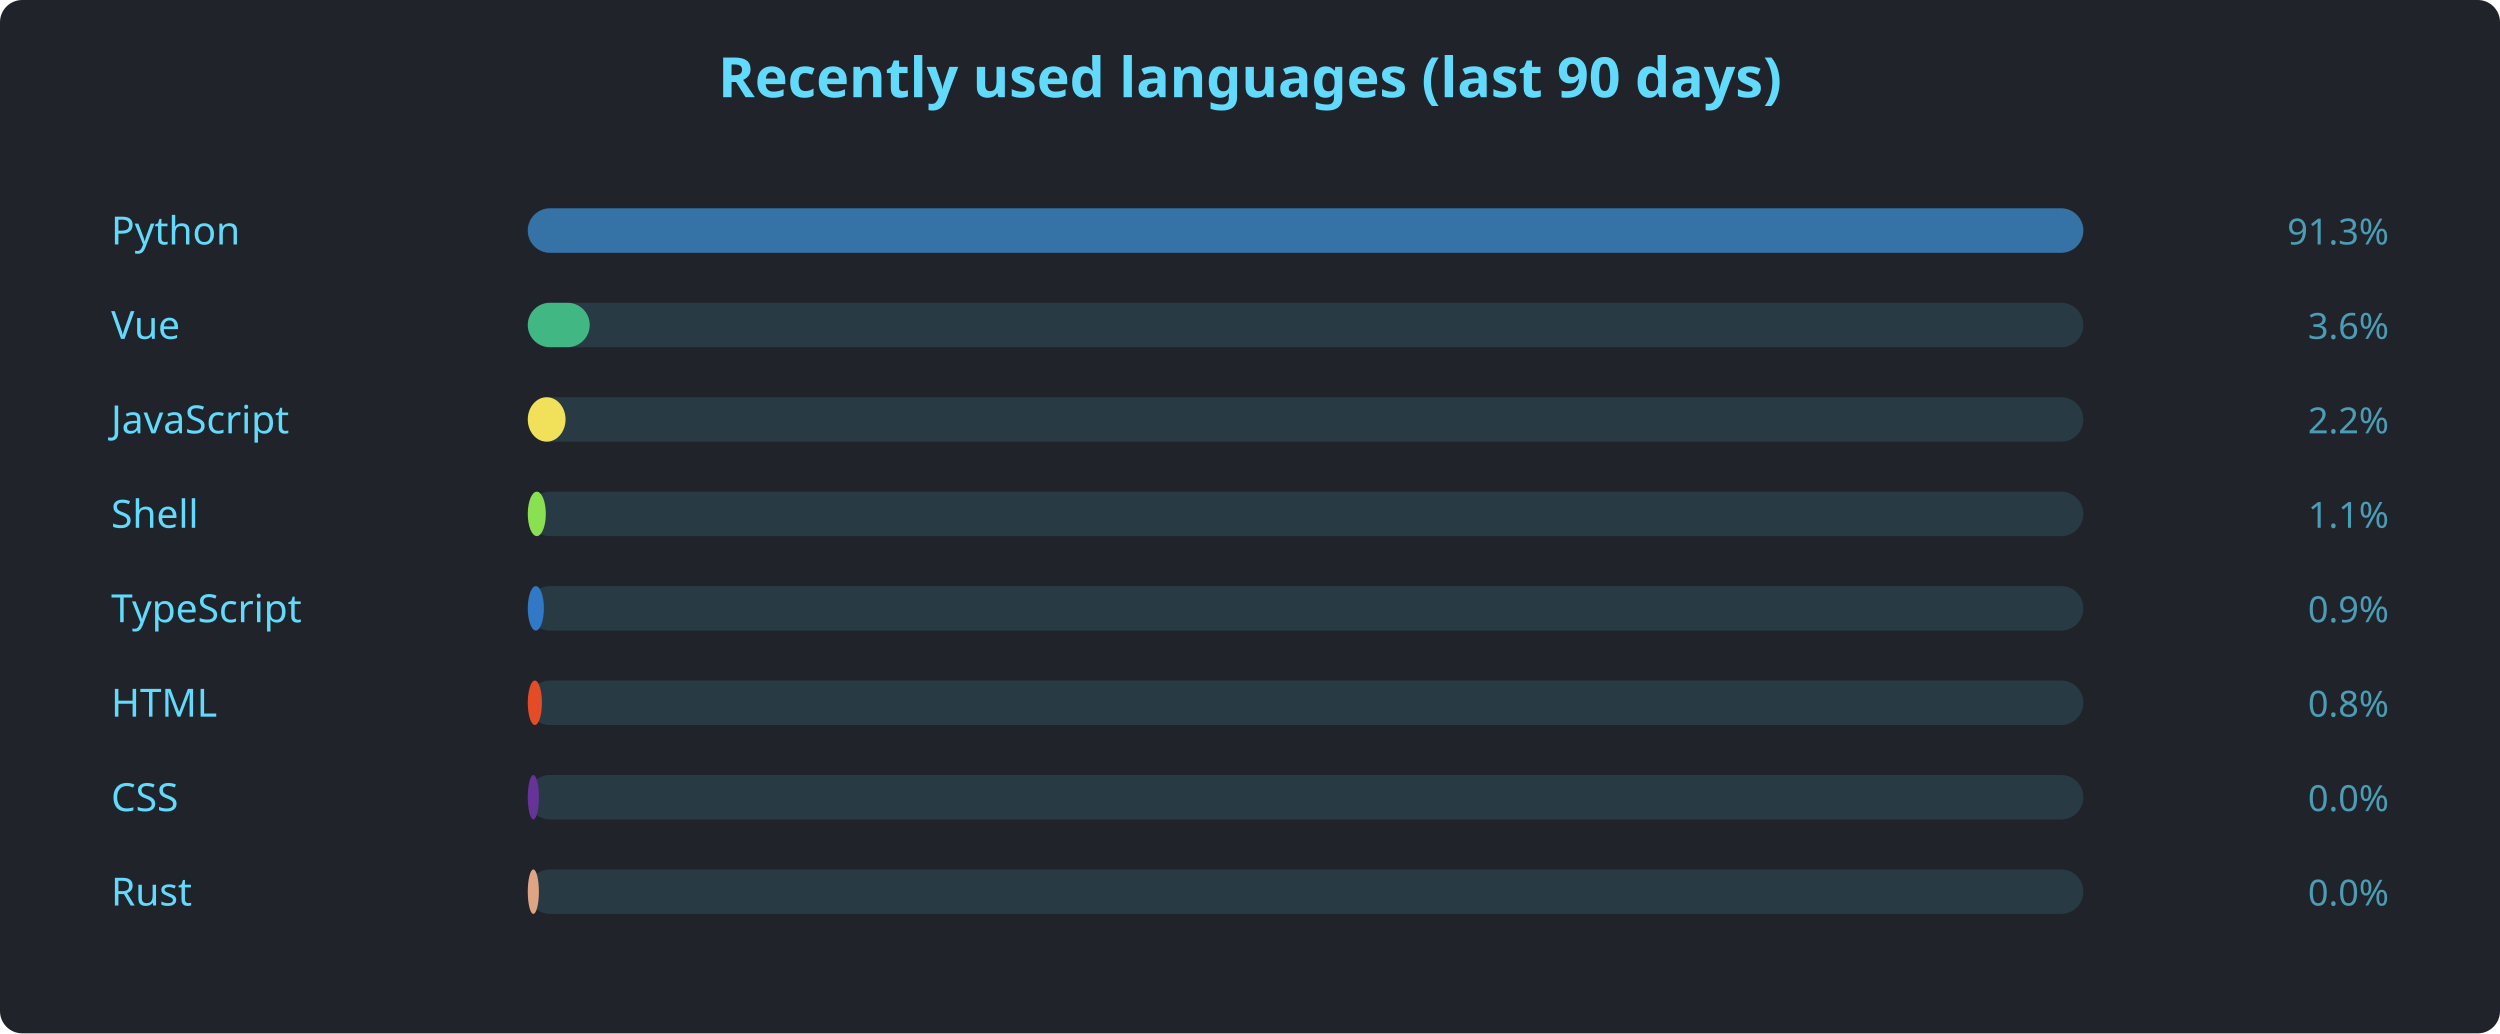
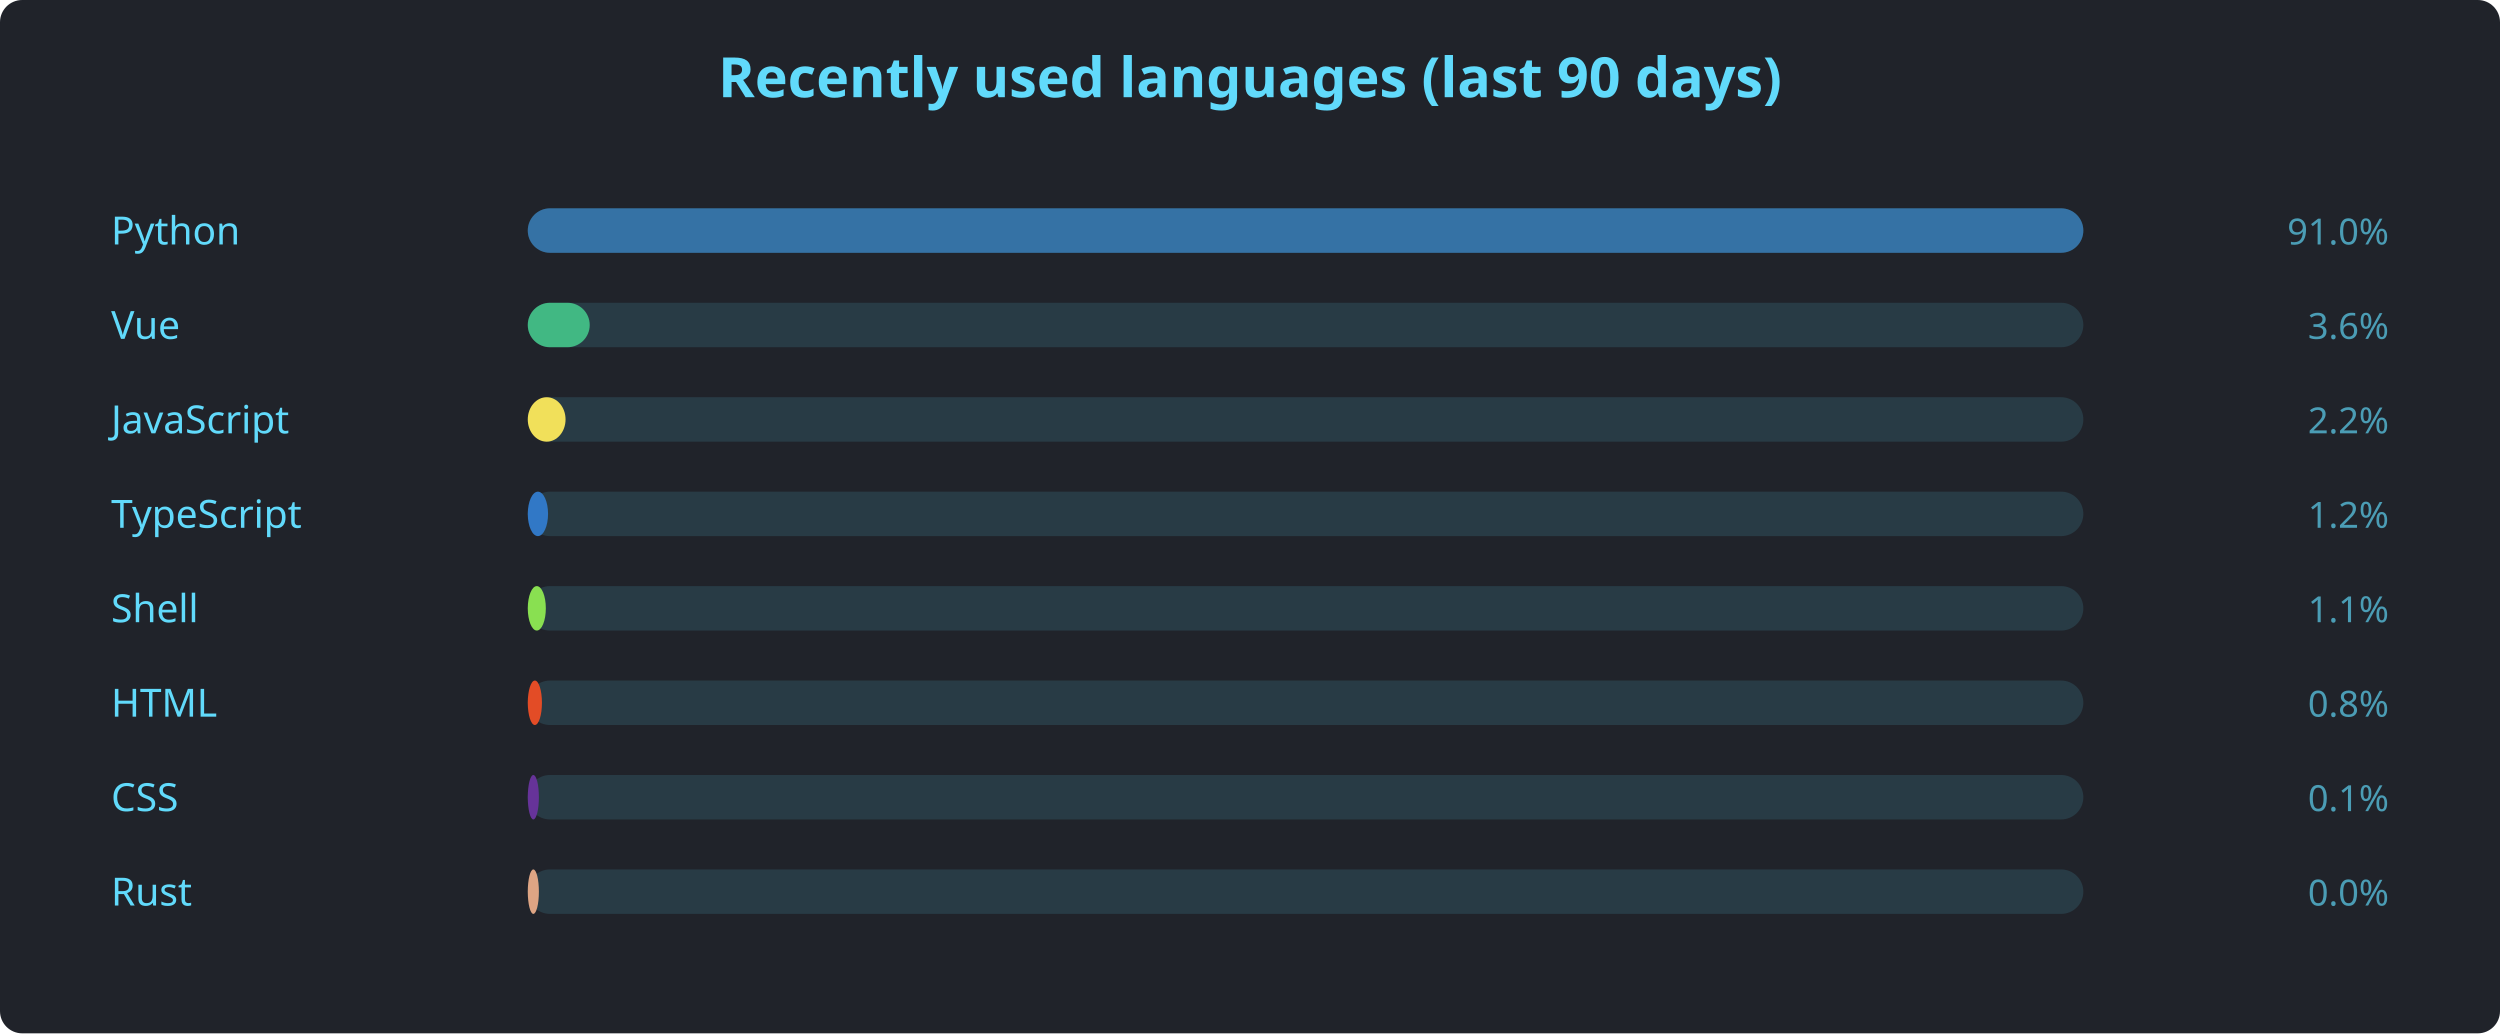
<svg xmlns="http://www.w3.org/2000/svg" width="900" height="372" viewBox="0 0 900 372" font-family="'Segoe UI', Ubuntu, sans-serif">
  <rect width="900" height="372" rx="8" fill="#20232a" />
  <text x="450" y="35" text-anchor="middle" fill="#61dafb" font-size="20" font-weight="600">Recently used languages (last 90 days)</text>
  <text x="40" y="88" fill="#61dafb" font-size="14">Python</text>
  <rect x="190" y="75" width="560" height="16" rx="8" fill="#61dafb22" />
  <rect x="190" y="75" width="560.0" height="16" rx="8" fill="#3572A5" />
-   <text x="860" y="88" text-anchor="end" fill="#61dafbaa" font-size="13">91.3%</text>
+   <text x="860" y="88" text-anchor="end" fill="#61dafbaa" font-size="13">91.0%</text>
  <text x="40" y="122" fill="#61dafb" font-size="14">Vue</text>
  <rect x="190" y="109" width="560" height="16" rx="8" fill="#61dafb22" />
  <rect x="190" y="109" width="22.3" height="16" rx="8" fill="#41b883" />
  <text x="860" y="122" text-anchor="end" fill="#61dafbaa" font-size="13">3.6%</text>
  <text x="40" y="156" fill="#61dafb" font-size="14">JavaScript</text>
  <rect x="190" y="143" width="560" height="16" rx="8" fill="#61dafb22" />
  <rect x="190" y="143" width="13.6" height="16" rx="8" fill="#f1e05a" />
  <text x="860" y="156" text-anchor="end" fill="#61dafbaa" font-size="13">2.2%</text>
-   <text x="40" y="190" fill="#61dafb" font-size="14">Shell</text>
+   <text x="40" y="190" fill="#61dafb" font-size="14">TypeScript</text>
  <rect x="190" y="177" width="560" height="16" rx="8" fill="#61dafb22" />
-   <rect x="190" y="177" width="6.5" height="16" rx="8" fill="#89e051" />
-   <text x="860" y="190" text-anchor="end" fill="#61dafbaa" font-size="13">1.1%</text>
-   <text x="40" y="224" fill="#61dafb" font-size="14">TypeScript</text>
+   <rect x="190" y="177" width="7.3" height="16" rx="8" fill="#3178c6" />
+   <text x="860" y="190" text-anchor="end" fill="#61dafbaa" font-size="13">1.2%</text>
+   <text x="40" y="224" fill="#61dafb" font-size="14">Shell</text>
  <rect x="190" y="211" width="560" height="16" rx="8" fill="#61dafb22" />
-   <rect x="190" y="211" width="5.8" height="16" rx="8" fill="#3178c6" />
-   <text x="860" y="224" text-anchor="end" fill="#61dafbaa" font-size="13">0.9%</text>
+   <rect x="190" y="211" width="6.5" height="16" rx="8" fill="#89e051" />
+   <text x="860" y="224" text-anchor="end" fill="#61dafbaa" font-size="13">1.1%</text>
  <text x="40" y="258" fill="#61dafb" font-size="14">HTML</text>
  <rect x="190" y="245" width="560" height="16" rx="8" fill="#61dafb22" />
  <rect x="190" y="245" width="5.1" height="16" rx="8" fill="#e34c26" />
  <text x="860" y="258" text-anchor="end" fill="#61dafbaa" font-size="13">0.8%</text>
  <text x="40" y="292" fill="#61dafb" font-size="14">CSS</text>
  <rect x="190" y="279" width="560" height="16" rx="8" fill="#61dafb22" />
  <rect x="190" y="279" width="4.0" height="16" rx="8" fill="#663399" />
-   <text x="860" y="292" text-anchor="end" fill="#61dafbaa" font-size="13">0.0%</text>
+   <text x="860" y="292" text-anchor="end" fill="#61dafbaa" font-size="13">0.1%</text>
  <text x="40" y="326" fill="#61dafb" font-size="14">Rust</text>
  <rect x="190" y="313" width="560" height="16" rx="8" fill="#61dafb22" />
  <rect x="190" y="313" width="4.0" height="16" rx="8" fill="#dea584" />
  <text x="860" y="326" text-anchor="end" fill="#61dafbaa" font-size="13">0.0%</text>
</svg>
